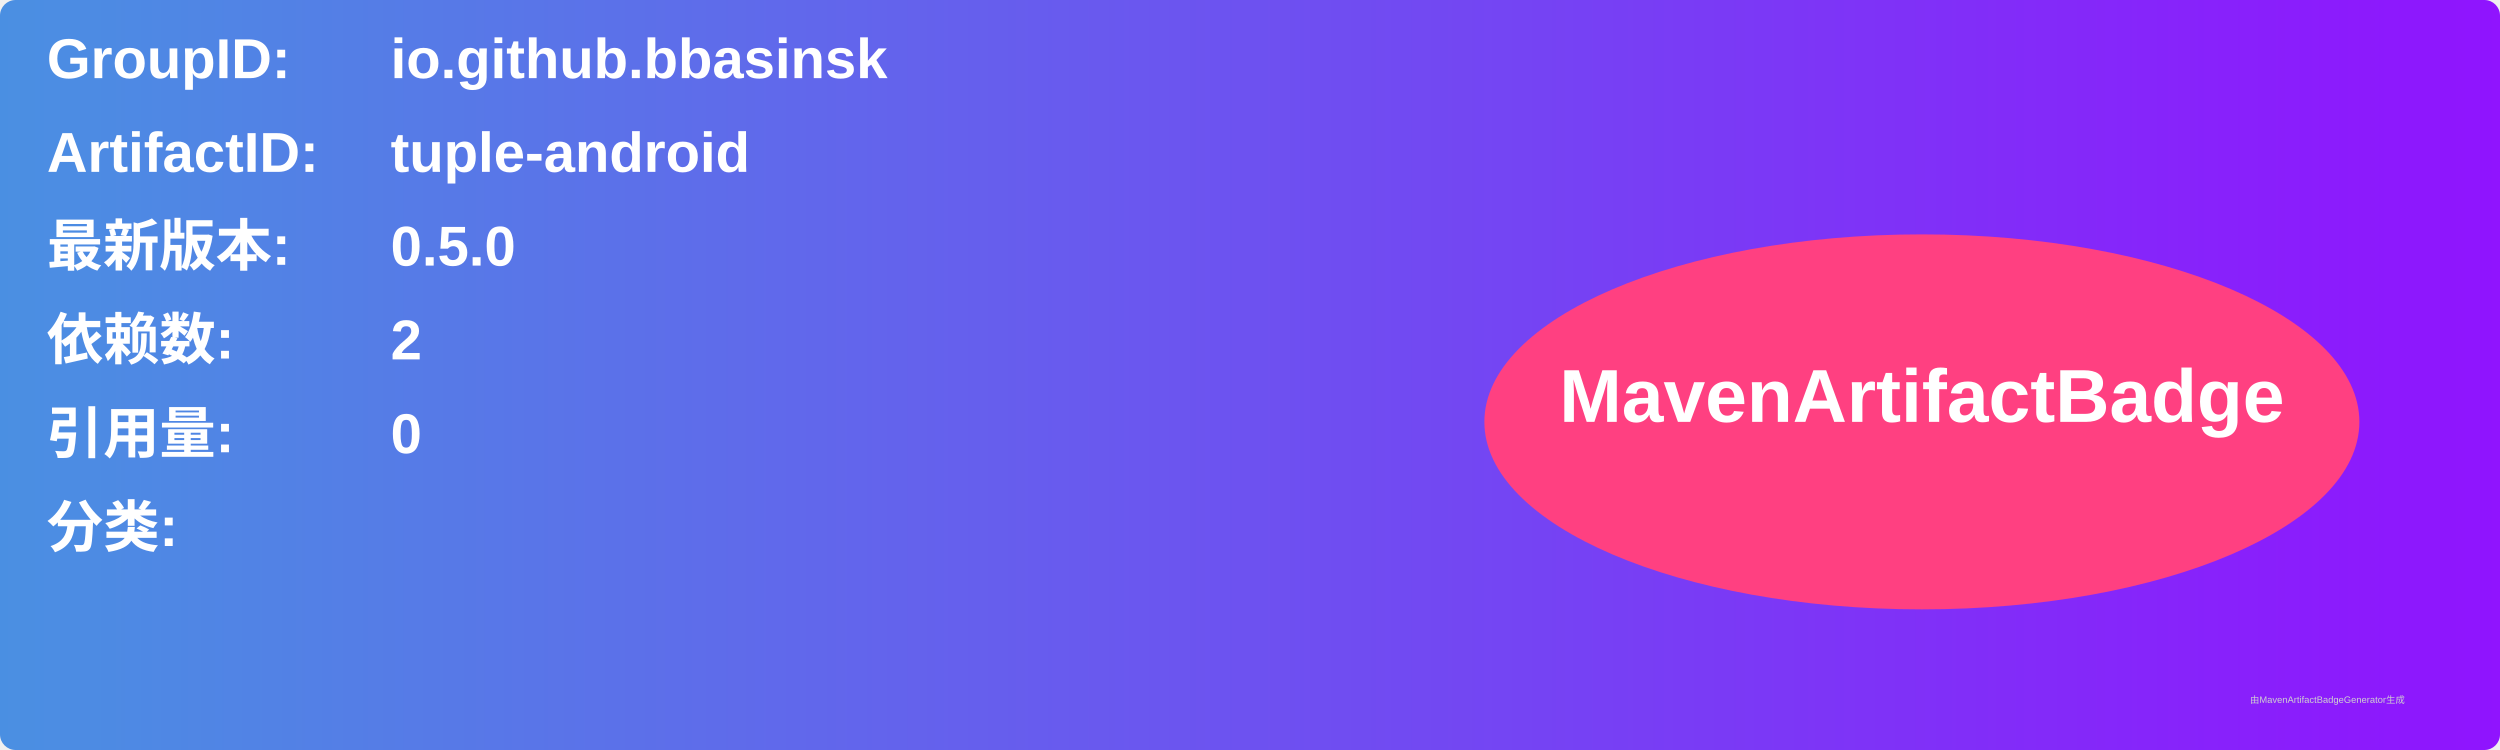
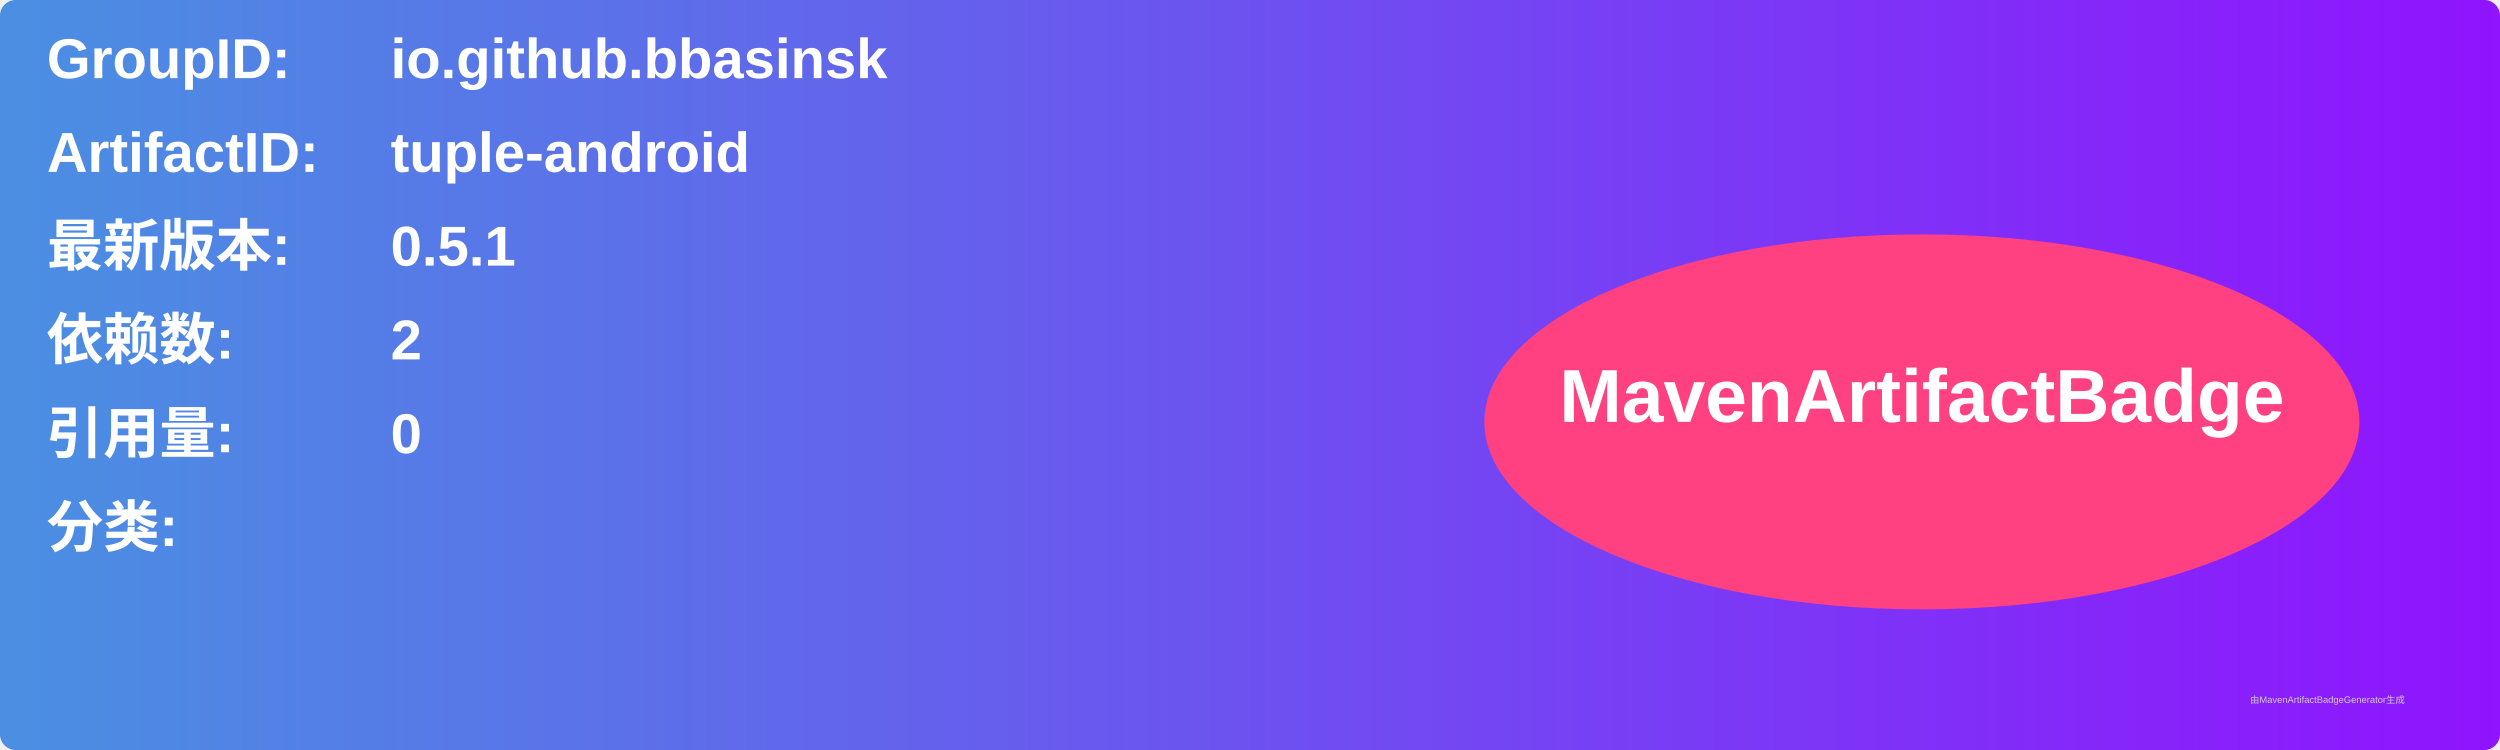
<svg xmlns="http://www.w3.org/2000/svg" width="800" height="240" viewBox="0 0 800 240">
  <linearGradient id="grad" x1="0%" y1="0%" x2="100%" y2="0%">
    <stop offset="0%" stop-color="#4a90e2" />
    <stop offset="100%" stop-color="#9013fe" />
  </linearGradient>
  <rect width="100%" height="100%" rx="5" ry="5" fill="url(#grad)" />
  <g transform="translate(15, 15)">
    <text x="0" y="10" font-family="Arial" font-size="18" fill="white" font-weight="bold" width="260">GroupID:</text>
    <text x="110" y="10" font-family="Arial" font-size="18" fill="white" font-weight="bold" width="460">io.github.bbasinsk</text>
    <text x="0" y="40" font-family="Arial" font-size="18" fill="white" font-weight="bold" width="260">ArtifactID:</text>
    <text x="110" y="40" font-family="Arial" font-size="18" fill="white" font-weight="bold" width="460">tuple-android</text>
    <text x="0" y="70" font-family="Arial" font-size="18" fill="white" font-weight="bold">最新版本:</text>
    <text x="110" y="70" font-family="Arial" font-size="18" fill="white" font-weight="bold">
-       <tspan font-weight="bold">0.5.0</tspan>
+       <tspan font-weight="bold">0.5.1</tspan>
    </text>
    <text x="0" y="100" font-family="Arial" font-size="18" fill="white" font-weight="bold">依赖数: </text>
    <text x="110" y="100" font-family="Arial" font-size="18" fill="white">
      <tspan font-weight="bold">2</tspan>
    </text>
    <text x="0" y="130" font-family="Arial" font-size="18" fill="white" font-weight="bold">引用量: </text>
    <text x="110" y="130" font-family="Arial" font-size="18" fill="white">
      <tspan font-weight="bold">0</tspan>
    </text>
    <text x="0" y="160" font-family="Arial" font-size="18" fill="white" font-weight="bold">分类:</text>
    <text x="10" y="190" font-family="Arial" font-size="10" fill="white">
      <tspan font-weight="bold" />
    </text>
    <ellipse cx="600" cy="120" rx="140" ry="60" fill="#ff4081" />
    <text x="600" y="120" text-anchor="middle" font-family="Arial" font-size="24" fill="white" font-weight="bold">MavenArtifactBadge</text>
  </g>
  <text x="720" y="225" font-family="Arial" font-size="3" fill="#d0d0d0">由MavenArtifactBadgeGenerator生成</text>
</svg>
